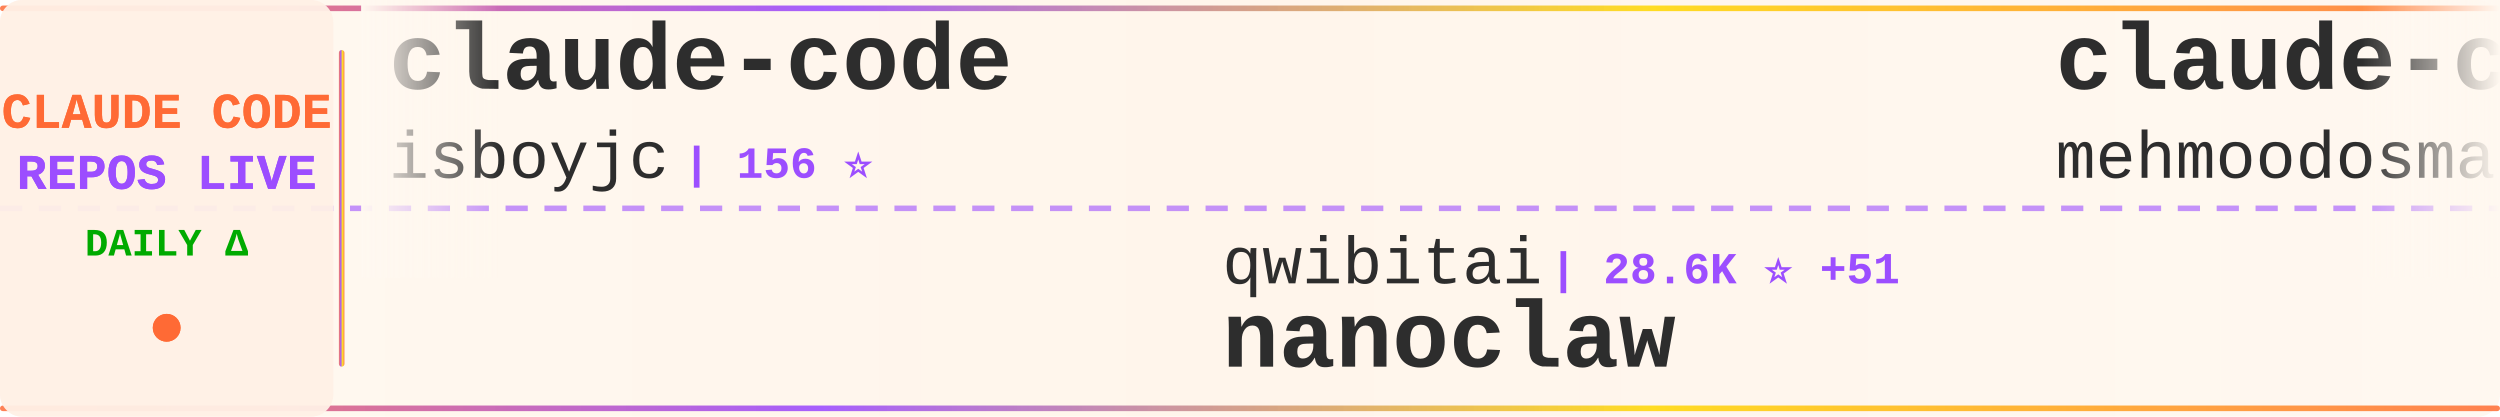
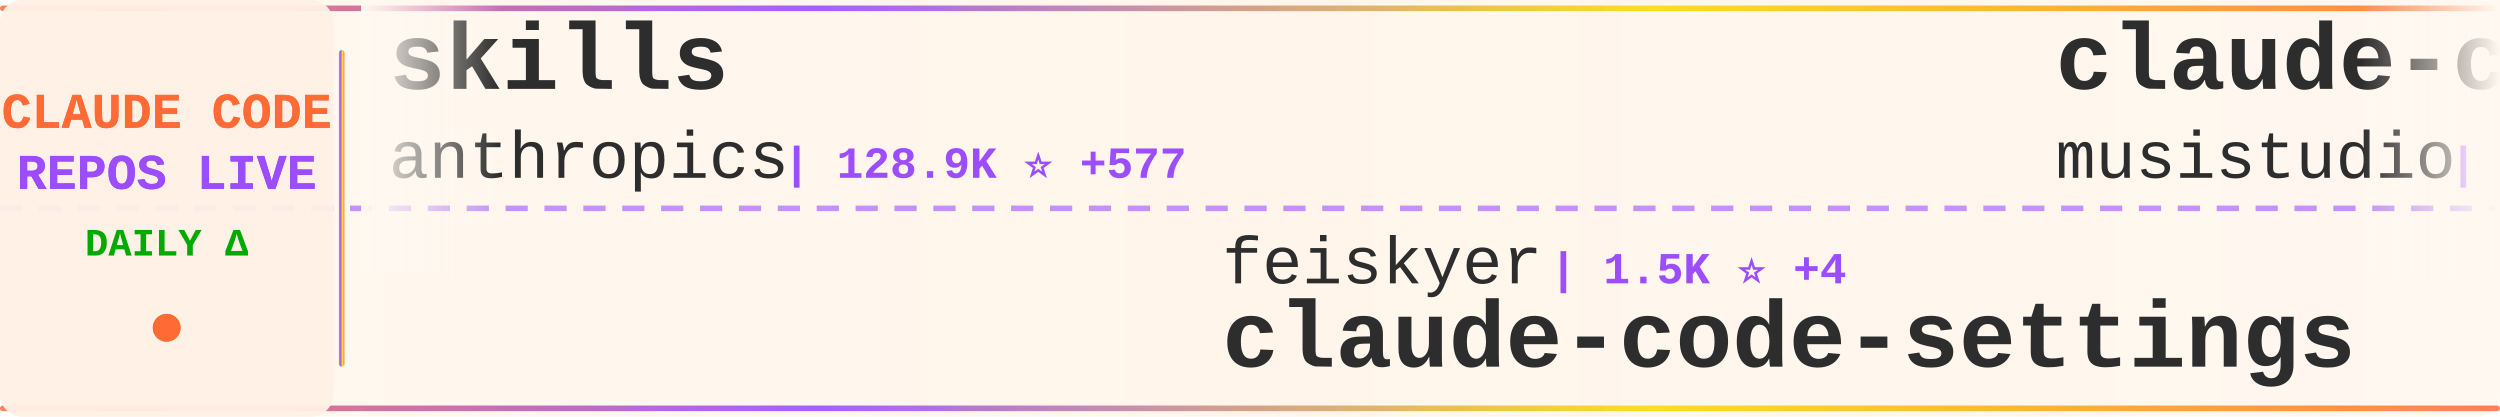
<svg xmlns="http://www.w3.org/2000/svg" width="900" height="150">
  <defs>
    <linearGradient id="tickerBg" x1="0%" y1="0%" x2="100%" y2="0%">
      <stop offset="0%" style="stop-color:#fff8f0;stop-opacity:0.98" />
      <stop offset="50%" style="stop-color:#fff5eb;stop-opacity:1" />
      <stop offset="100%" style="stop-color:#fff8f0;stop-opacity:0.98" />
    </linearGradient>
    <linearGradient id="borderGrad" x1="0%" y1="0%" x2="100%" y2="0%">
      <stop offset="0%" style="stop-color:#FF6B35;stop-opacity:0.85">
        <animate attributeName="stop-opacity" values="0.85;1;0.85" dur="2s" repeatCount="indefinite" />
      </stop>
      <stop offset="33%" style="stop-color:#9C4EFF;stop-opacity:0.9">
        <animate attributeName="stop-opacity" values="0.9;1;0.9" dur="2.2s" repeatCount="indefinite" />
      </stop>
      <stop offset="66%" style="stop-color:#FFD700;stop-opacity:0.85">
        <animate attributeName="stop-opacity" values="0.85;1;0.85" dur="1.8s" repeatCount="indefinite" />
      </stop>
      <stop offset="100%" style="stop-color:#FF6B35;stop-opacity:0.85">
        <animate attributeName="stop-opacity" values="0.85;1;0.85" dur="2s" repeatCount="indefinite" />
      </stop>
    </linearGradient>
    <filter id="textGlow">
      <feGaussianBlur stdDeviation="0.15" result="coloredBlur" />
      <feMerge>
        <feMergeNode in="coloredBlur" />
        <feMergeNode in="SourceGraphic" />
      </feMerge>
    </filter>
    <filter id="metricGlow">
      <feGaussianBlur stdDeviation="0.2" result="coloredBlur" />
      <feMerge>
        <feMergeNode in="coloredBlur" />
        <feMergeNode in="SourceGraphic" />
      </feMerge>
    </filter>
    <linearGradient id="leftFade" x1="0%" y1="0%" x2="100%" y2="0%">
      <stop offset="0%" style="stop-color:#fff8f0;stop-opacity:1" />
      <stop offset="100%" style="stop-color:#fff8f0;stop-opacity:0" />
    </linearGradient>
    <linearGradient id="rightFade" x1="0%" y1="0%" x2="100%" y2="0%">
      <stop offset="0%" style="stop-color:#fff8f0;stop-opacity:0" />
      <stop offset="100%" style="stop-color:#fff8f0;stop-opacity:1" />
    </linearGradient>
  </defs>
  <rect width="900" height="150" fill="url(#tickerBg)" rx="8" />
  <rect x="0" y="2" width="900" height="2" fill="url(#borderGrad)" rx="1" />
  <rect x="0" y="146" width="900" height="2" fill="url(#borderGrad)" rx="1" />
  <line x1="0" y1="75" x2="900" y2="75" stroke="#9C4EFF" stroke-width="2" stroke-dasharray="8 6" opacity="0.6" />
  <rect x="0" y="0" width="120" height="150" fill="#fff0e6" opacity="0.95" rx="8" />
  <text x="60" y="46" font-family="'Courier New', monospace" font-size="18" font-weight="bold" fill="#FF6B35" text-anchor="middle" filter="url(#textGlow)">
    CLAUDE CODE
  </text>
  <text x="60" y="68" font-family="'Courier New', monospace" font-size="18" font-weight="bold" fill="#9C4EFF" text-anchor="middle" filter="url(#textGlow)">
    REPOS LIVE
  </text>
  <text x="60" y="92" font-family="'Courier New', monospace" font-size="14" font-weight="bold" fill="#00aa00" text-anchor="middle">
    DAILY Δ
  </text>
  <circle cx="60" cy="118" r="5" fill="#FF6B35" filter="url(#metricGlow)">
    <animate attributeName="r" values="4;6;4" dur="1.5s" repeatCount="indefinite" />
    <animate attributeName="opacity" values="0.6;1;0.6" dur="1.5s" repeatCount="indefinite" />
  </circle>
  <rect x="122" y="18" width="2" height="114" fill="url(#borderGrad)" rx="1" />
  <clipPath id="tickerClip">
    <rect x="130" y="0" width="770" height="150" />
  </clipPath>
  <g clip-path="url(#tickerClip)">
    <g id="tickerItems">
      <animateTransform attributeName="transform" attributeType="XML" type="translate" from="0 0" to="-3000 0" dur="54s" repeatCount="indefinite" />
      <g transform="translate(0, 0)">
-         <text x="140" y="32" font-family="'Courier New', monospace" font-size="34" font-weight="bold" fill="#2d2d2d">claude-code</text>
-         <text x="140" y="64" font-family="'Courier New', monospace" font-size="24" font-weight="normal" fill="#2d2d2d" opacity="1.0">isboyjc</text>
-         <text x="246" y="64" font-family="'Courier New', monospace" font-size="16" font-weight="bold" fill="#9C4EFF"> | 156 ⭐</text>
+         <text x="140" y="32" font-family="'Courier New', monospace" font-size="34" font-weight="bold" fill="#2d2d2d">skills</text>
+         <text x="140" y="64" font-family="'Courier New', monospace" font-size="24" font-weight="normal" fill="#2d2d2d" opacity="1.0">anthropics</text>
+         <text x="282" y="64" font-family="'Courier New', monospace" font-size="16" font-weight="bold" fill="#9C4EFF"> | 128.9K ⭐ +577</text>
      </g>
      <g transform="translate(300, 0)">
-         <text x="140" y="102" font-family="'Courier New', monospace" font-size="24" font-weight="normal" fill="#2d2d2d" opacity="1.0">qwibitai</text>
-         <text x="258" y="102" font-family="'Courier New', monospace" font-size="16" font-weight="bold" fill="#9C4EFF"> | 28.6K ⭐ +51</text>
-         <text x="140" y="132" font-family="'Courier New', monospace" font-size="34" font-weight="bold" fill="#2d2d2d">nanoclaw</text>
+         <text x="140" y="102" font-family="'Courier New', monospace" font-size="24" font-weight="normal" fill="#2d2d2d" opacity="1.0">feiskyer</text>
+         <text x="258" y="102" font-family="'Courier New', monospace" font-size="16" font-weight="bold" fill="#9C4EFF"> | 1.5K ⭐ +4</text>
+         <text x="140" y="132" font-family="'Courier New', monospace" font-size="34" font-weight="bold" fill="#2d2d2d">claude-code-settings</text>
      </g>
      <g transform="translate(600, 0)">
-         <text x="140" y="32" font-family="'Courier New', monospace" font-size="34" font-weight="bold" fill="#2d2d2d">claude-code</text>
-         <text x="140" y="64" font-family="'Courier New', monospace" font-size="24" font-weight="normal" fill="#2d2d2d" opacity="1.0">mehmoodosman</text>
-         <text x="306" y="64" font-family="'Courier New', monospace" font-size="16" font-weight="bold" fill="#9C4EFF"> | 168 ⭐</text>
+         <text x="140" y="32" font-family="'Courier New', monospace" font-size="34" font-weight="bold" fill="#2d2d2d">claude-code-router</text>
+         <text x="140" y="64" font-family="'Courier New', monospace" font-size="24" font-weight="normal" fill="#2d2d2d" opacity="1.0">musistudio</text>
+         <text x="282" y="64" font-family="'Courier New', monospace" font-size="16" font-weight="bold" fill="#9C4EFF"> | 33.5K ⭐ +84</text>
      </g>
      <g transform="translate(900, 0)">
-         <text x="140" y="102" font-family="'Courier New', monospace" font-size="24" font-weight="normal" fill="#2d2d2d" opacity="1.0">snarktank</text>
-         <text x="270" y="102" font-family="'Courier New', monospace" font-size="16" font-weight="bold" fill="#9C4EFF"> | 18.6K ⭐ +90</text>
-         <text x="140" y="132" font-family="'Courier New', monospace" font-size="34" font-weight="bold" fill="#2d2d2d">ralph</text>
+         <text x="140" y="102" font-family="'Courier New', monospace" font-size="24" font-weight="normal" fill="#2d2d2d" opacity="1.0">luyao618</text>
+         <text x="258" y="102" font-family="'Courier New', monospace" font-size="16" font-weight="bold" fill="#9C4EFF"> | 1.3K ⭐ +5</text>
+         <text x="140" y="132" font-family="'Courier New', monospace" font-size="34" font-weight="bold" fill="#2d2d2d">Claude-Code-Source-Study</text>
      </g>
      <g transform="translate(1200, 0)">
-         <text x="140" y="32" font-family="'Courier New', monospace" font-size="34" font-weight="bold" fill="#2d2d2d">claude-code-source</text>
-         <text x="140" y="64" font-family="'Courier New', monospace" font-size="24" font-weight="normal" fill="#2d2d2d" opacity="1.0">JrCx7scC</text>
-         <text x="258" y="64" font-family="'Courier New', monospace" font-size="16" font-weight="bold" fill="#9C4EFF"> | 366 ⭐ +1</text>
+         <text x="140" y="32" font-family="'Courier New', monospace" font-size="34" font-weight="bold" fill="#2d2d2d">claude-code-infrastructu...</text>
+         <text x="140" y="64" font-family="'Courier New', monospace" font-size="24" font-weight="normal" fill="#2d2d2d" opacity="1.0">diet103</text>
+         <text x="246" y="64" font-family="'Courier New', monospace" font-size="16" font-weight="bold" fill="#9C4EFF"> | 9.6K ⭐ +3</text>
      </g>
      <g transform="translate(1500, 0)">
-         <text x="140" y="102" font-family="'Courier New', monospace" font-size="24" font-weight="normal" fill="#2d2d2d" opacity="1.0">centminmod</text>
-         <text x="282" y="102" font-family="'Courier New', monospace" font-size="16" font-weight="bold" fill="#9C4EFF"> | 2.3K ⭐ +3</text>
-         <text x="140" y="132" font-family="'Courier New', monospace" font-size="34" font-weight="bold" fill="#2d2d2d">my-claude-code-setup</text>
+         <text x="140" y="102" font-family="'Courier New', monospace" font-size="24" font-weight="normal" fill="#2d2d2d" opacity="1.0">AICoderTudou</text>
+         <text x="306" y="102" font-family="'Courier New', monospace" font-size="16" font-weight="bold" fill="#9C4EFF"> | 497 ⭐</text>
+         <text x="140" y="132" font-family="'Courier New', monospace" font-size="34" font-weight="bold" fill="#2d2d2d">claude-code-tudou</text>
      </g>
      <g transform="translate(1800, 0)">
-         <text x="140" y="32" font-family="'Courier New', monospace" font-size="34" font-weight="bold" fill="#2d2d2d">claude-code-source-code</text>
-         <text x="140" y="64" font-family="'Courier New', monospace" font-size="24" font-weight="normal" fill="#2d2d2d" opacity="1.0">777genius</text>
-         <text x="270" y="64" font-family="'Courier New', monospace" font-size="16" font-weight="bold" fill="#9C4EFF"> | 907 ⭐ +1</text>
+         <text x="140" y="32" font-family="'Courier New', monospace" font-size="34" font-weight="bold" fill="#2d2d2d">claude-code-hub</text>
+         <text x="140" y="64" font-family="'Courier New', monospace" font-size="24" font-weight="normal" fill="#2d2d2d" opacity="1.0">ding113</text>
+         <text x="246" y="64" font-family="'Courier New', monospace" font-size="16" font-weight="bold" fill="#9C4EFF"> | 2.8K ⭐ +20</text>
      </g>
      <g transform="translate(2100, 0)">
-         <text x="140" y="102" font-family="'Courier New', monospace" font-size="24" font-weight="normal" fill="#2d2d2d" opacity="1.0">ponponon</text>
-         <text x="258" y="102" font-family="'Courier New', monospace" font-size="16" font-weight="bold" fill="#9C4EFF"> | 2.2K ⭐ +2</text>
-         <text x="140" y="132" font-family="'Courier New', monospace" font-size="34" font-weight="bold" fill="#2d2d2d">claude_code_src</text>
+         <text x="140" y="102" font-family="'Courier New', monospace" font-size="24" font-weight="normal" fill="#2d2d2d" opacity="1.0">guanshan</text>
+         <text x="258" y="102" font-family="'Courier New', monospace" font-size="16" font-weight="bold" fill="#9C4EFF"> | 57 ⭐</text>
+         <text x="140" y="132" font-family="'Courier New', monospace" font-size="34" font-weight="bold" fill="#2d2d2d">ClaudeCode</text>
      </g>
      <g transform="translate(2400, 0)">
-         <text x="140" y="32" font-family="'Courier New', monospace" font-size="34" font-weight="bold" fill="#2d2d2d">claude-code-book</text>
-         <text x="140" y="64" font-family="'Courier New', monospace" font-size="24" font-weight="normal" fill="#2d2d2d" opacity="1.0">lintsinghua</text>
-         <text x="294" y="64" font-family="'Courier New', monospace" font-size="16" font-weight="bold" fill="#9C4EFF"> | 3.1K ⭐ +16</text>
+         <text x="140" y="32" font-family="'Courier New', monospace" font-size="34" font-weight="bold" fill="#2d2d2d">everything-claude-code</text>
+         <text x="140" y="64" font-family="'Courier New', monospace" font-size="24" font-weight="normal" fill="#2d2d2d" opacity="1.0">affaan-m</text>
+         <text x="258" y="64" font-family="'Courier New', monospace" font-size="16" font-weight="bold" fill="#9C4EFF"> | 174.4K ⭐ +794</text>
      </g>
      <g transform="translate(2700, 0)">
-         <text x="140" y="102" font-family="'Courier New', monospace" font-size="24" font-weight="normal" fill="#2d2d2d" opacity="1.0">router-for-me</text>
-         <text x="318" y="102" font-family="'Courier New', monospace" font-size="16" font-weight="bold" fill="#9C4EFF"> | 30.9K ⭐ +223</text>
-         <text x="140" y="132" font-family="'Courier New', monospace" font-size="34" font-weight="bold" fill="#2d2d2d">CLIProxyAPI</text>
+         <text x="140" y="102" font-family="'Courier New', monospace" font-size="24" font-weight="normal" fill="#2d2d2d" opacity="1.0">ykdojo</text>
+         <text x="234" y="102" font-family="'Courier New', monospace" font-size="16" font-weight="bold" fill="#9C4EFF"> | 8.1K ⭐ +18</text>
+         <text x="140" y="132" font-family="'Courier New', monospace" font-size="34" font-weight="bold" fill="#2d2d2d">claude-code-tips</text>
      </g>
      <g transform="translate(3000, 0)">
-         <text x="140" y="32" font-family="'Courier New', monospace" font-size="34" font-weight="bold" fill="#2d2d2d">claude-code</text>
-         <text x="140" y="64" font-family="'Courier New', monospace" font-size="24" font-weight="normal" fill="#2d2d2d" opacity="1.0">isboyjc</text>
-         <text x="246" y="64" font-family="'Courier New', monospace" font-size="16" font-weight="bold" fill="#9C4EFF"> | 156 ⭐</text>
+         <text x="140" y="32" font-family="'Courier New', monospace" font-size="34" font-weight="bold" fill="#2d2d2d">skills</text>
+         <text x="140" y="64" font-family="'Courier New', monospace" font-size="24" font-weight="normal" fill="#2d2d2d" opacity="1.0">anthropics</text>
+         <text x="282" y="64" font-family="'Courier New', monospace" font-size="16" font-weight="bold" fill="#9C4EFF"> | 128.9K ⭐ +577</text>
      </g>
      <g transform="translate(3300, 0)">
-         <text x="140" y="102" font-family="'Courier New', monospace" font-size="24" font-weight="normal" fill="#2d2d2d" opacity="1.0">qwibitai</text>
-         <text x="258" y="102" font-family="'Courier New', monospace" font-size="16" font-weight="bold" fill="#9C4EFF"> | 28.6K ⭐ +51</text>
-         <text x="140" y="132" font-family="'Courier New', monospace" font-size="34" font-weight="bold" fill="#2d2d2d">nanoclaw</text>
+         <text x="140" y="102" font-family="'Courier New', monospace" font-size="24" font-weight="normal" fill="#2d2d2d" opacity="1.0">feiskyer</text>
+         <text x="258" y="102" font-family="'Courier New', monospace" font-size="16" font-weight="bold" fill="#9C4EFF"> | 1.5K ⭐ +4</text>
+         <text x="140" y="132" font-family="'Courier New', monospace" font-size="34" font-weight="bold" fill="#2d2d2d">claude-code-settings</text>
      </g>
      <g transform="translate(3600, 0)">
-         <text x="140" y="32" font-family="'Courier New', monospace" font-size="34" font-weight="bold" fill="#2d2d2d">claude-code</text>
-         <text x="140" y="64" font-family="'Courier New', monospace" font-size="24" font-weight="normal" fill="#2d2d2d" opacity="1.0">mehmoodosman</text>
-         <text x="306" y="64" font-family="'Courier New', monospace" font-size="16" font-weight="bold" fill="#9C4EFF"> | 168 ⭐</text>
+         <text x="140" y="32" font-family="'Courier New', monospace" font-size="34" font-weight="bold" fill="#2d2d2d">claude-code-router</text>
+         <text x="140" y="64" font-family="'Courier New', monospace" font-size="24" font-weight="normal" fill="#2d2d2d" opacity="1.0">musistudio</text>
+         <text x="282" y="64" font-family="'Courier New', monospace" font-size="16" font-weight="bold" fill="#9C4EFF"> | 33.5K ⭐ +84</text>
      </g>
      <g transform="translate(3900, 0)">
-         <text x="140" y="102" font-family="'Courier New', monospace" font-size="24" font-weight="normal" fill="#2d2d2d" opacity="1.0">snarktank</text>
-         <text x="270" y="102" font-family="'Courier New', monospace" font-size="16" font-weight="bold" fill="#9C4EFF"> | 18.6K ⭐ +90</text>
-         <text x="140" y="132" font-family="'Courier New', monospace" font-size="34" font-weight="bold" fill="#2d2d2d">ralph</text>
+         <text x="140" y="102" font-family="'Courier New', monospace" font-size="24" font-weight="normal" fill="#2d2d2d" opacity="1.0">luyao618</text>
+         <text x="258" y="102" font-family="'Courier New', monospace" font-size="16" font-weight="bold" fill="#9C4EFF"> | 1.3K ⭐ +5</text>
+         <text x="140" y="132" font-family="'Courier New', monospace" font-size="34" font-weight="bold" fill="#2d2d2d">Claude-Code-Source-Study</text>
      </g>
    </g>
  </g>
  <rect x="130" y="0" width="50" height="100" fill="url(#leftFade)" />
  <rect x="850" y="0" width="50" height="100" fill="url(#rightFade)" />
</svg>
